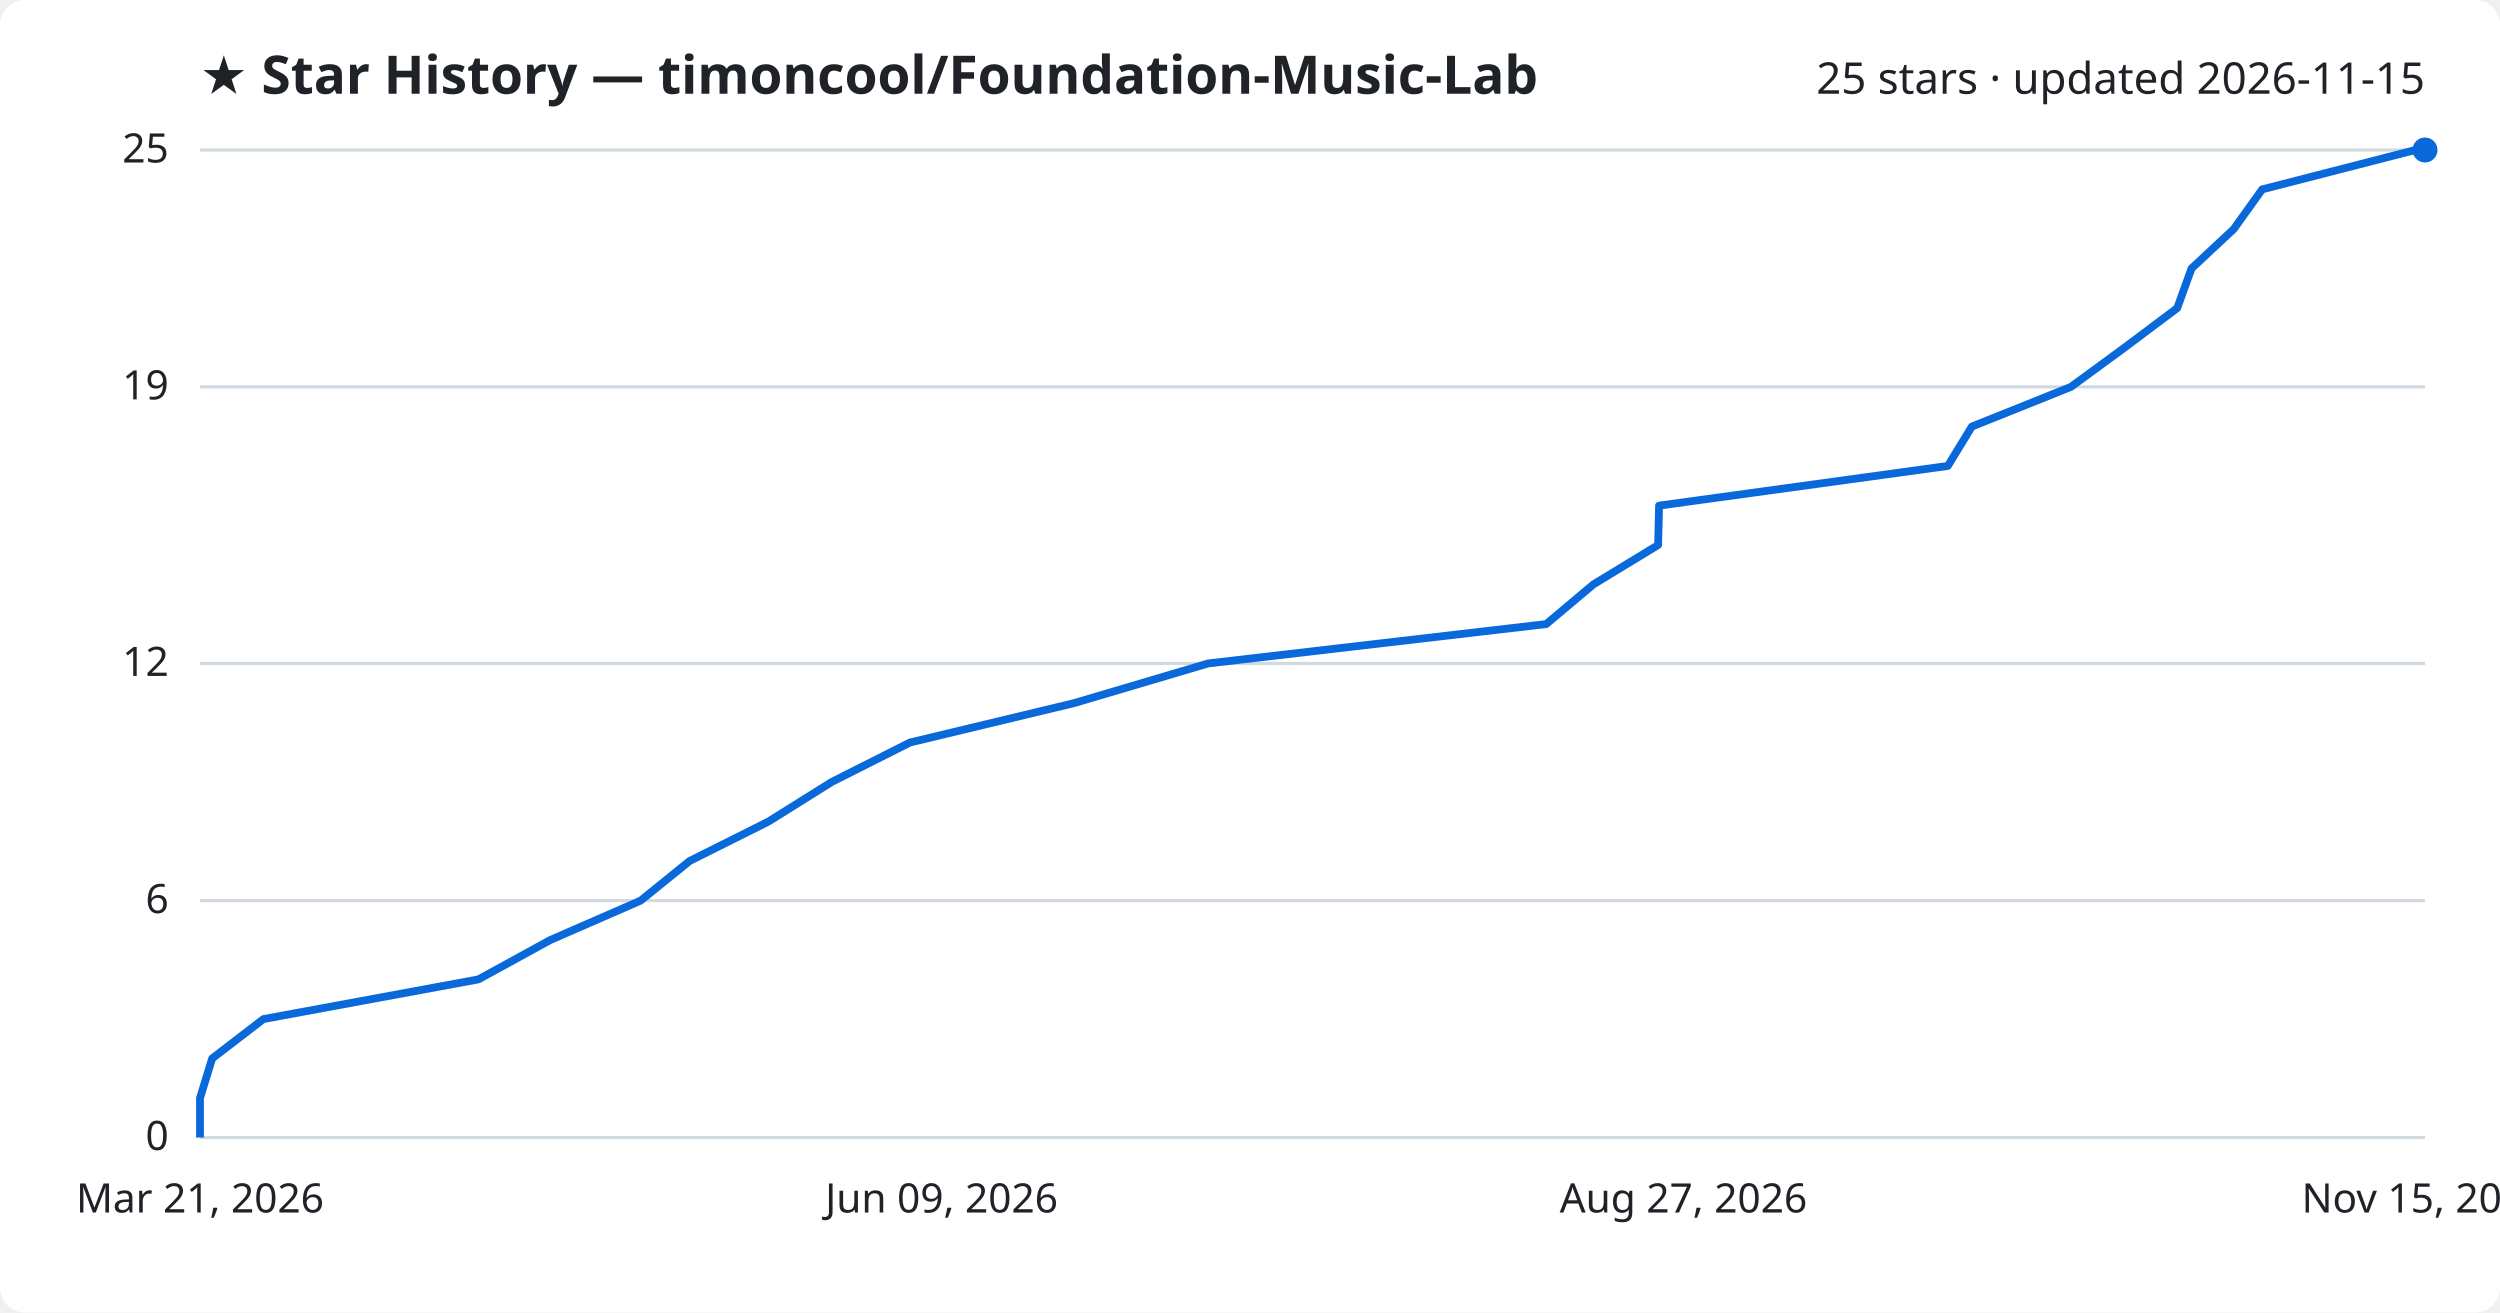
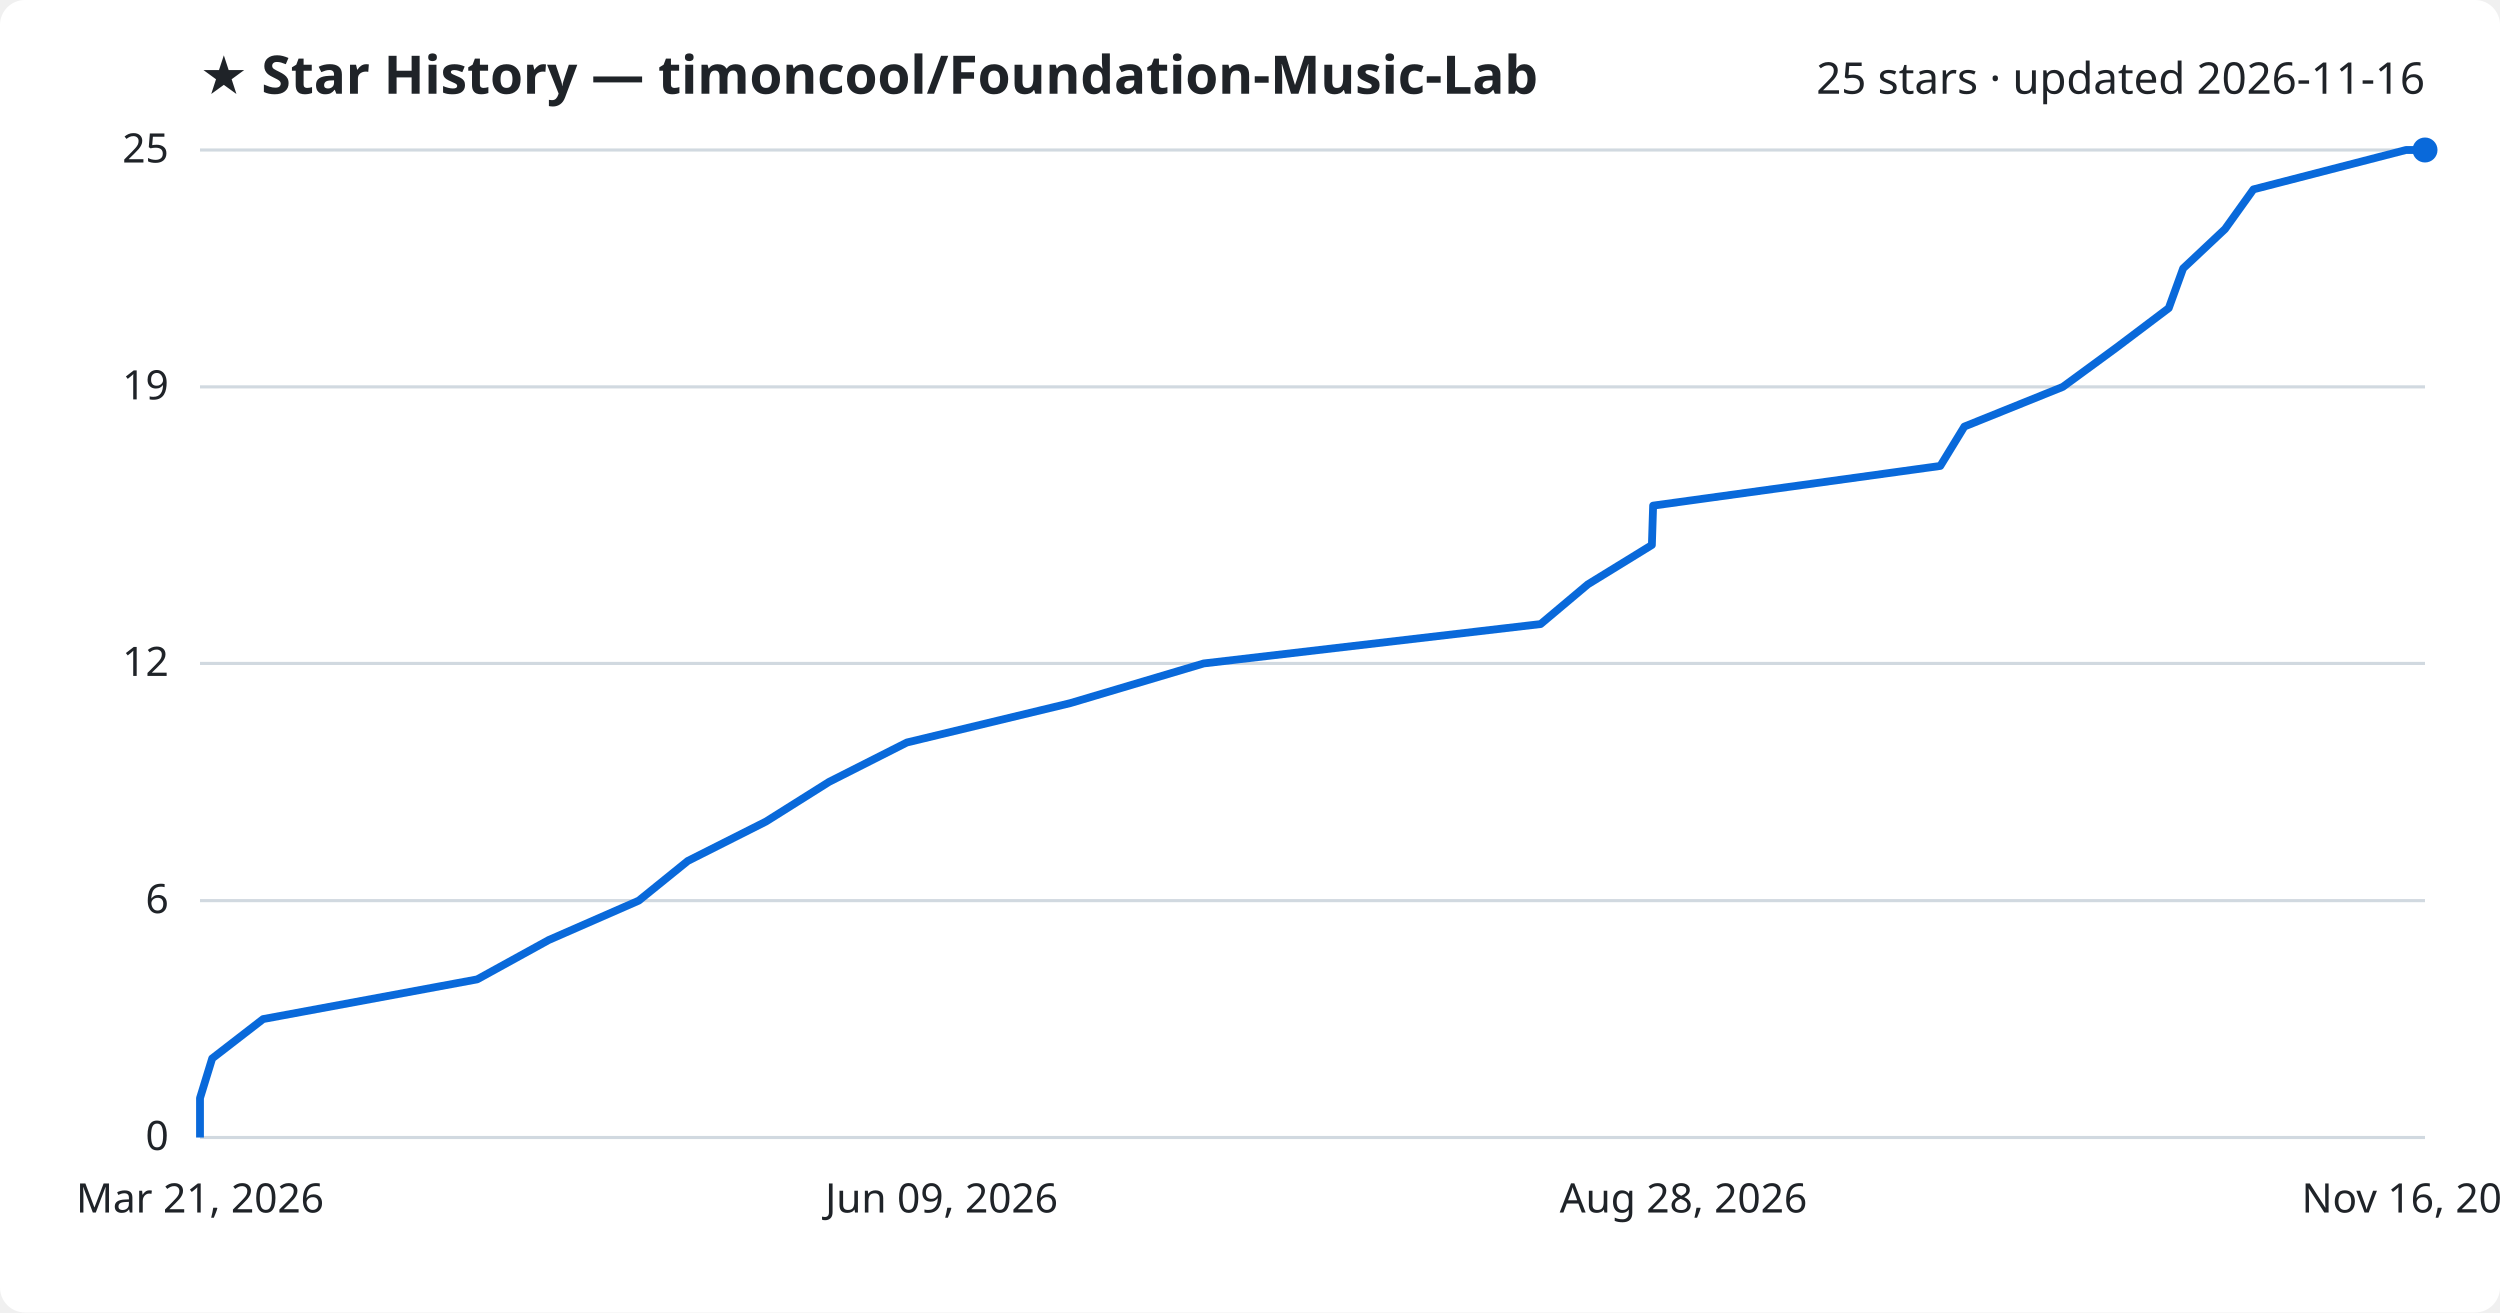
<svg xmlns="http://www.w3.org/2000/svg" viewBox="0 0 800 420" font-family="Segoe UI, sans-serif">
  <rect width="800" height="420" fill="#ffffff" rx="8" />
  <text x="64" y="30" fill="#1f2328" font-size="17" font-weight="700">★ Star History — timoncool/Foundation-Music-Lab</text>
-   <text x="776" y="30" fill="#1f2328" font-size="14" text-anchor="end">25 stars · updated 2026-11-15</text>
+   <text x="776" y="30" fill="#1f2328" font-size="14" text-anchor="end">25 stars · updated 2026-11-16</text>
  <line x1="64" y1="364.0" x2="776" y2="364.0" stroke="#d1d9e0" stroke-width="1" />
  <text x="54" y="368.0" fill="#1f2328" font-size="13" text-anchor="end">0</text>
  <line x1="64" y1="288.2" x2="776" y2="288.2" stroke="#d1d9e0" stroke-width="1" />
  <text x="54" y="292.2" fill="#1f2328" font-size="13" text-anchor="end">6</text>
  <line x1="64" y1="212.3" x2="776" y2="212.3" stroke="#d1d9e0" stroke-width="1" />
  <text x="54" y="216.3" fill="#1f2328" font-size="13" text-anchor="end">12</text>
  <line x1="64" y1="123.8" x2="776" y2="123.8" stroke="#d1d9e0" stroke-width="1" />
  <text x="54" y="127.8" fill="#1f2328" font-size="13" text-anchor="end">19</text>
  <line x1="64" y1="48.0" x2="776" y2="48.0" stroke="#d1d9e0" stroke-width="1" />
  <text x="54" y="52.0" fill="#1f2328" font-size="13" text-anchor="end">25</text>
-   <path d="M64.0,364.0 L64.0,351.4 L67.9,338.7 L84.3,326.1 L153.1,313.4 L176.1,300.8 L205.0,288.2 L220.7,275.5 L245.9,262.9 L266.2,250.2 L291.2,237.6 L343.7,225.0 L386.6,212.3 L494.8,199.7 L509.9,187.0 L530.6,174.4 L530.9,161.8 L623.3,149.1 L631.0,136.5 L662.7,123.8 L679.9,111.2 L696.7,98.6 L701.3,85.9 L714.8,73.3 L723.9,60.6 L772.9,48.0 L776.0,48.0" fill="none" stroke="#0969da" stroke-width="2.5" stroke-linejoin="round" />
+   <path d="M64.0,364.0 L64.0,351.4 L67.9,338.7 L84.2,326.1 L152.7,313.4 L175.6,300.8 L204.4,288.2 L220.1,275.5 L245.1,262.9 L265.3,250.2 L290.2,237.6 L342.5,225.0 L385.2,212.3 L493.0,199.7 L508.1,187.0 L528.6,174.4 L529.0,161.8 L620.9,149.1 L628.6,136.5 L660.1,123.8 L677.3,111.2 L694.0,98.6 L698.6,85.9 L712.0,73.3 L721.1,60.6 L769.9,48.0 L776.0,48.0" fill="none" stroke="#0969da" stroke-width="2.5" stroke-linejoin="round" />
  <circle cx="776.0" cy="48.0" r="4" fill="#0969da" />
  <text x="64.0" y="388" fill="#1f2328" font-size="13" text-anchor="middle">Mar 21, 2026</text>
  <text x="301.3" y="388" fill="#1f2328" font-size="13" text-anchor="middle">Jun 09, 2026</text>
-   <text x="538.7" y="388" fill="#1f2328" font-size="13" text-anchor="middle">Aug 27, 2026</text>
-   <text x="776.0" y="388" fill="#1f2328" font-size="13" text-anchor="middle">Nov 15, 2026</text>
+   <text x="538.7" y="388" fill="#1f2328" font-size="13" text-anchor="middle">Aug 28, 2026</text>
+   <text x="776.0" y="388" fill="#1f2328" font-size="13" text-anchor="middle">Nov 16, 2026</text>
</svg>
